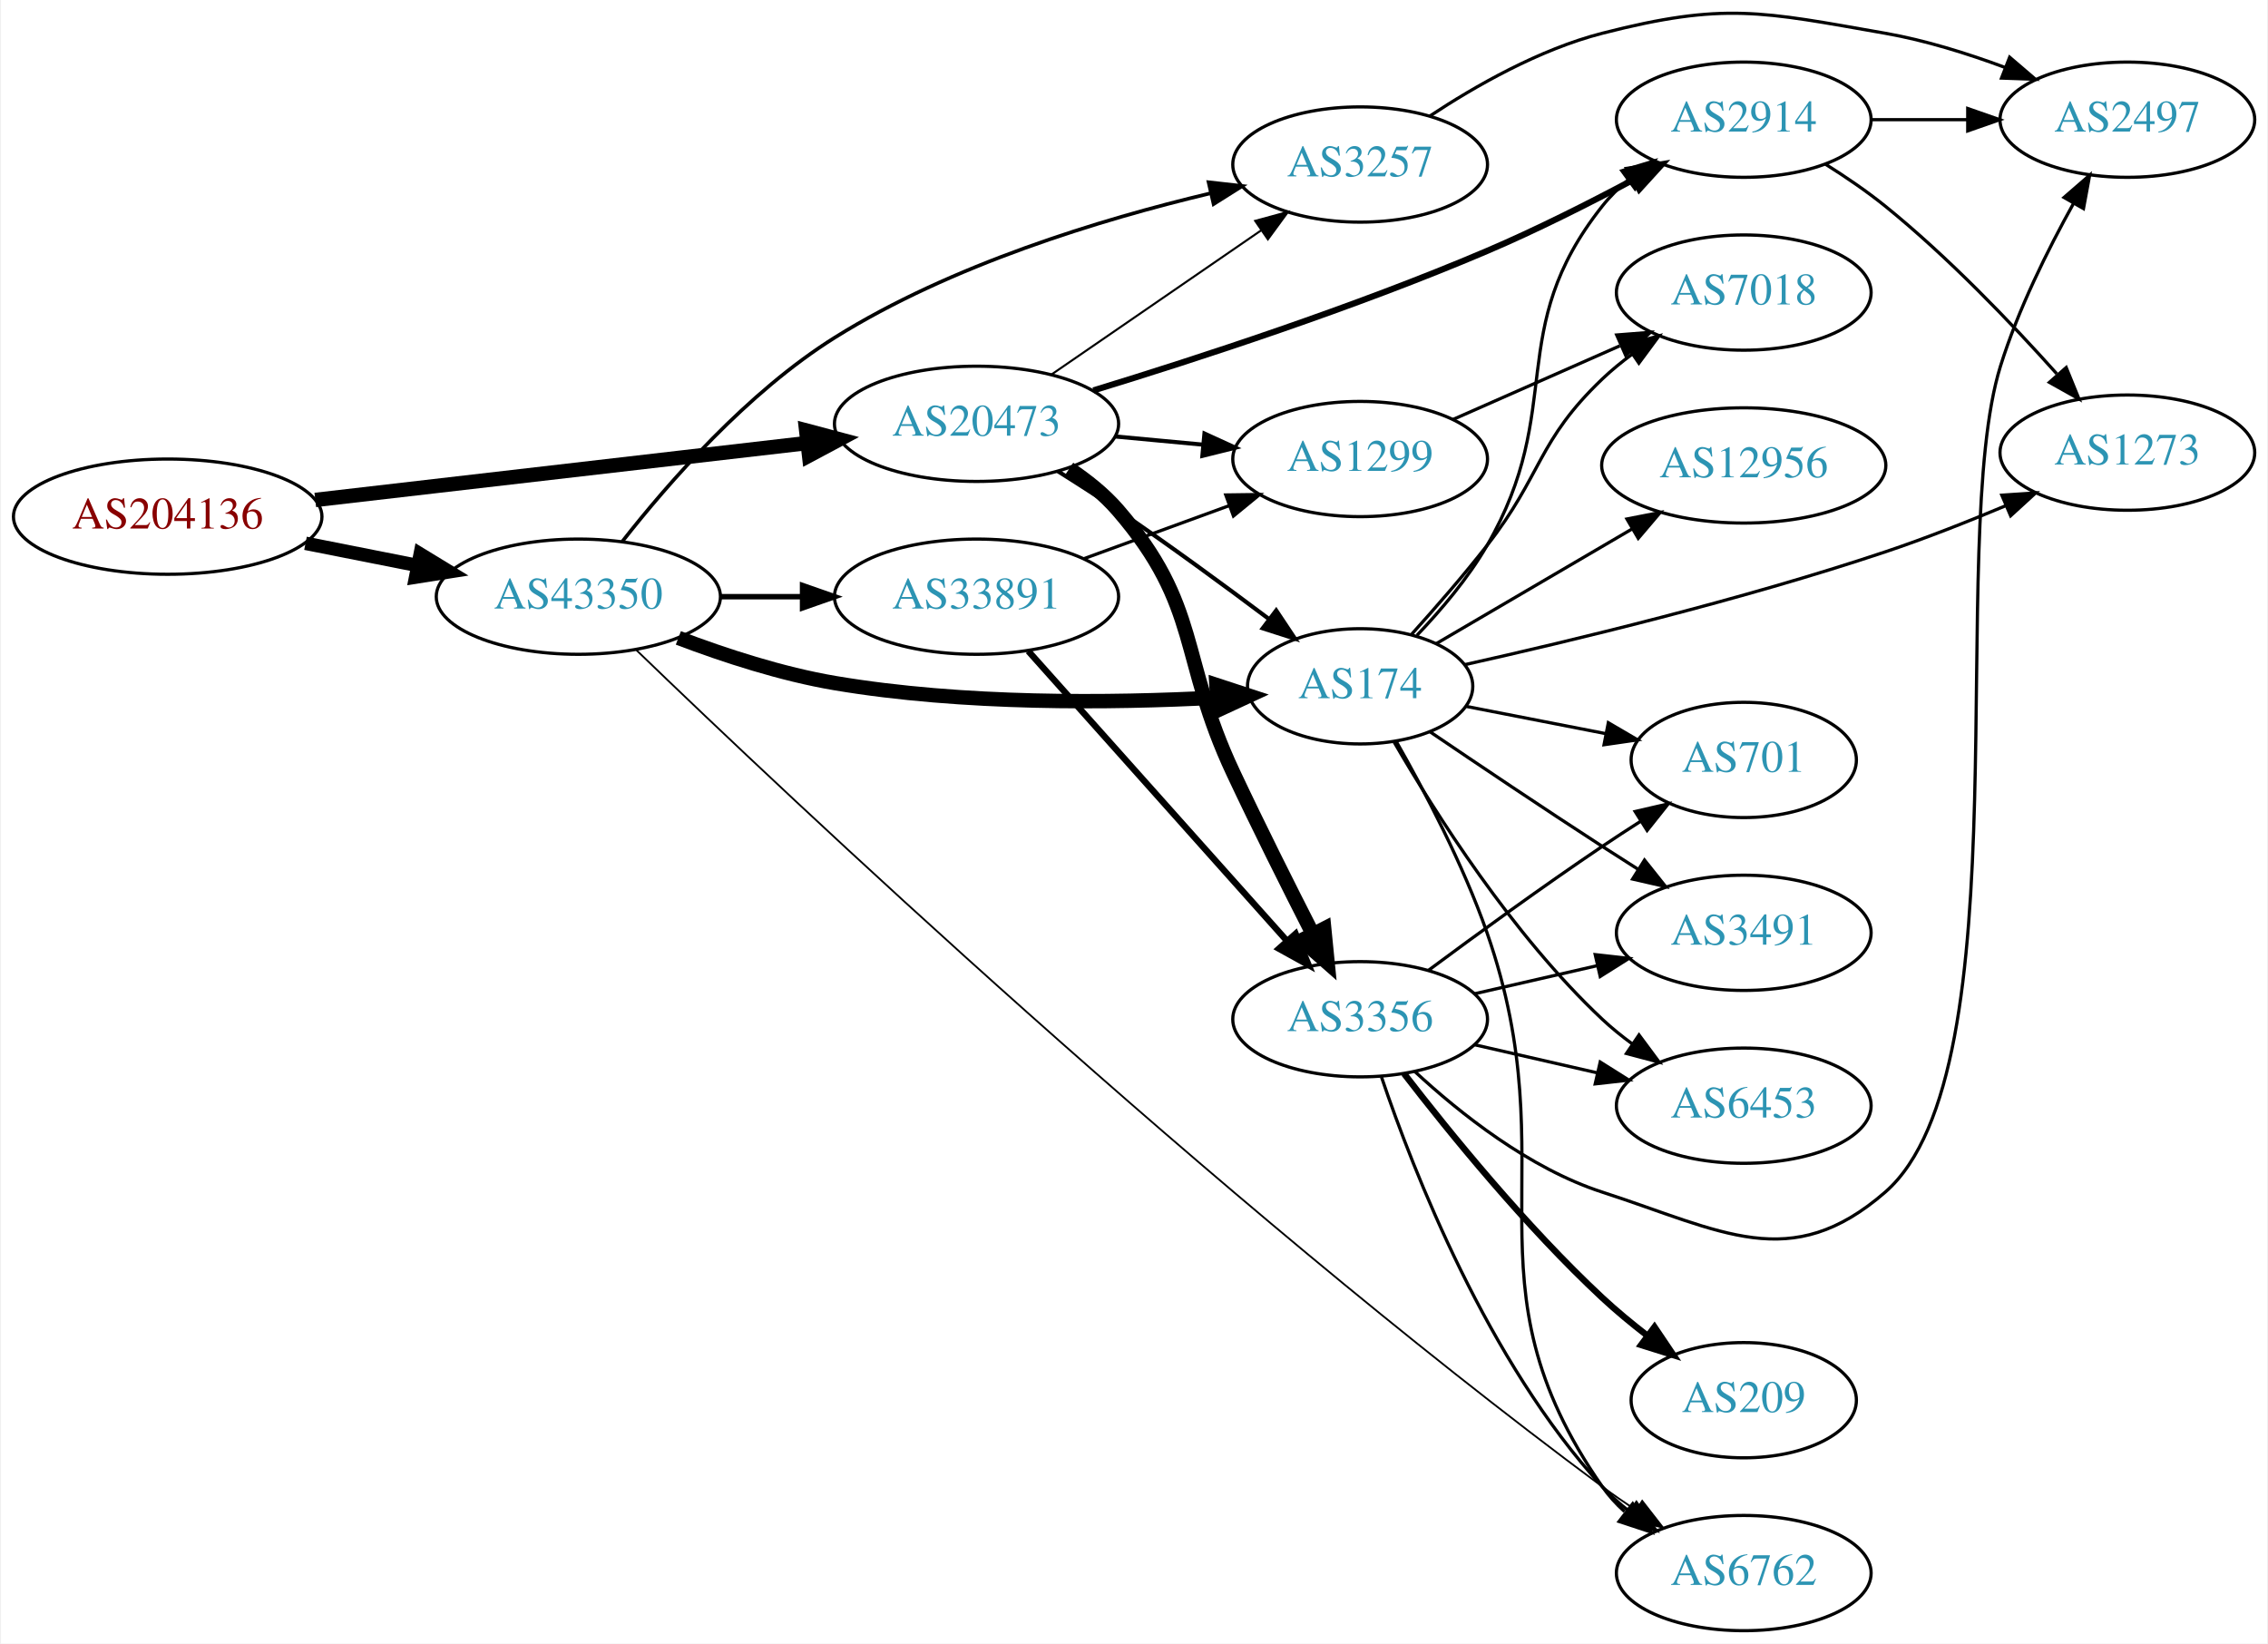
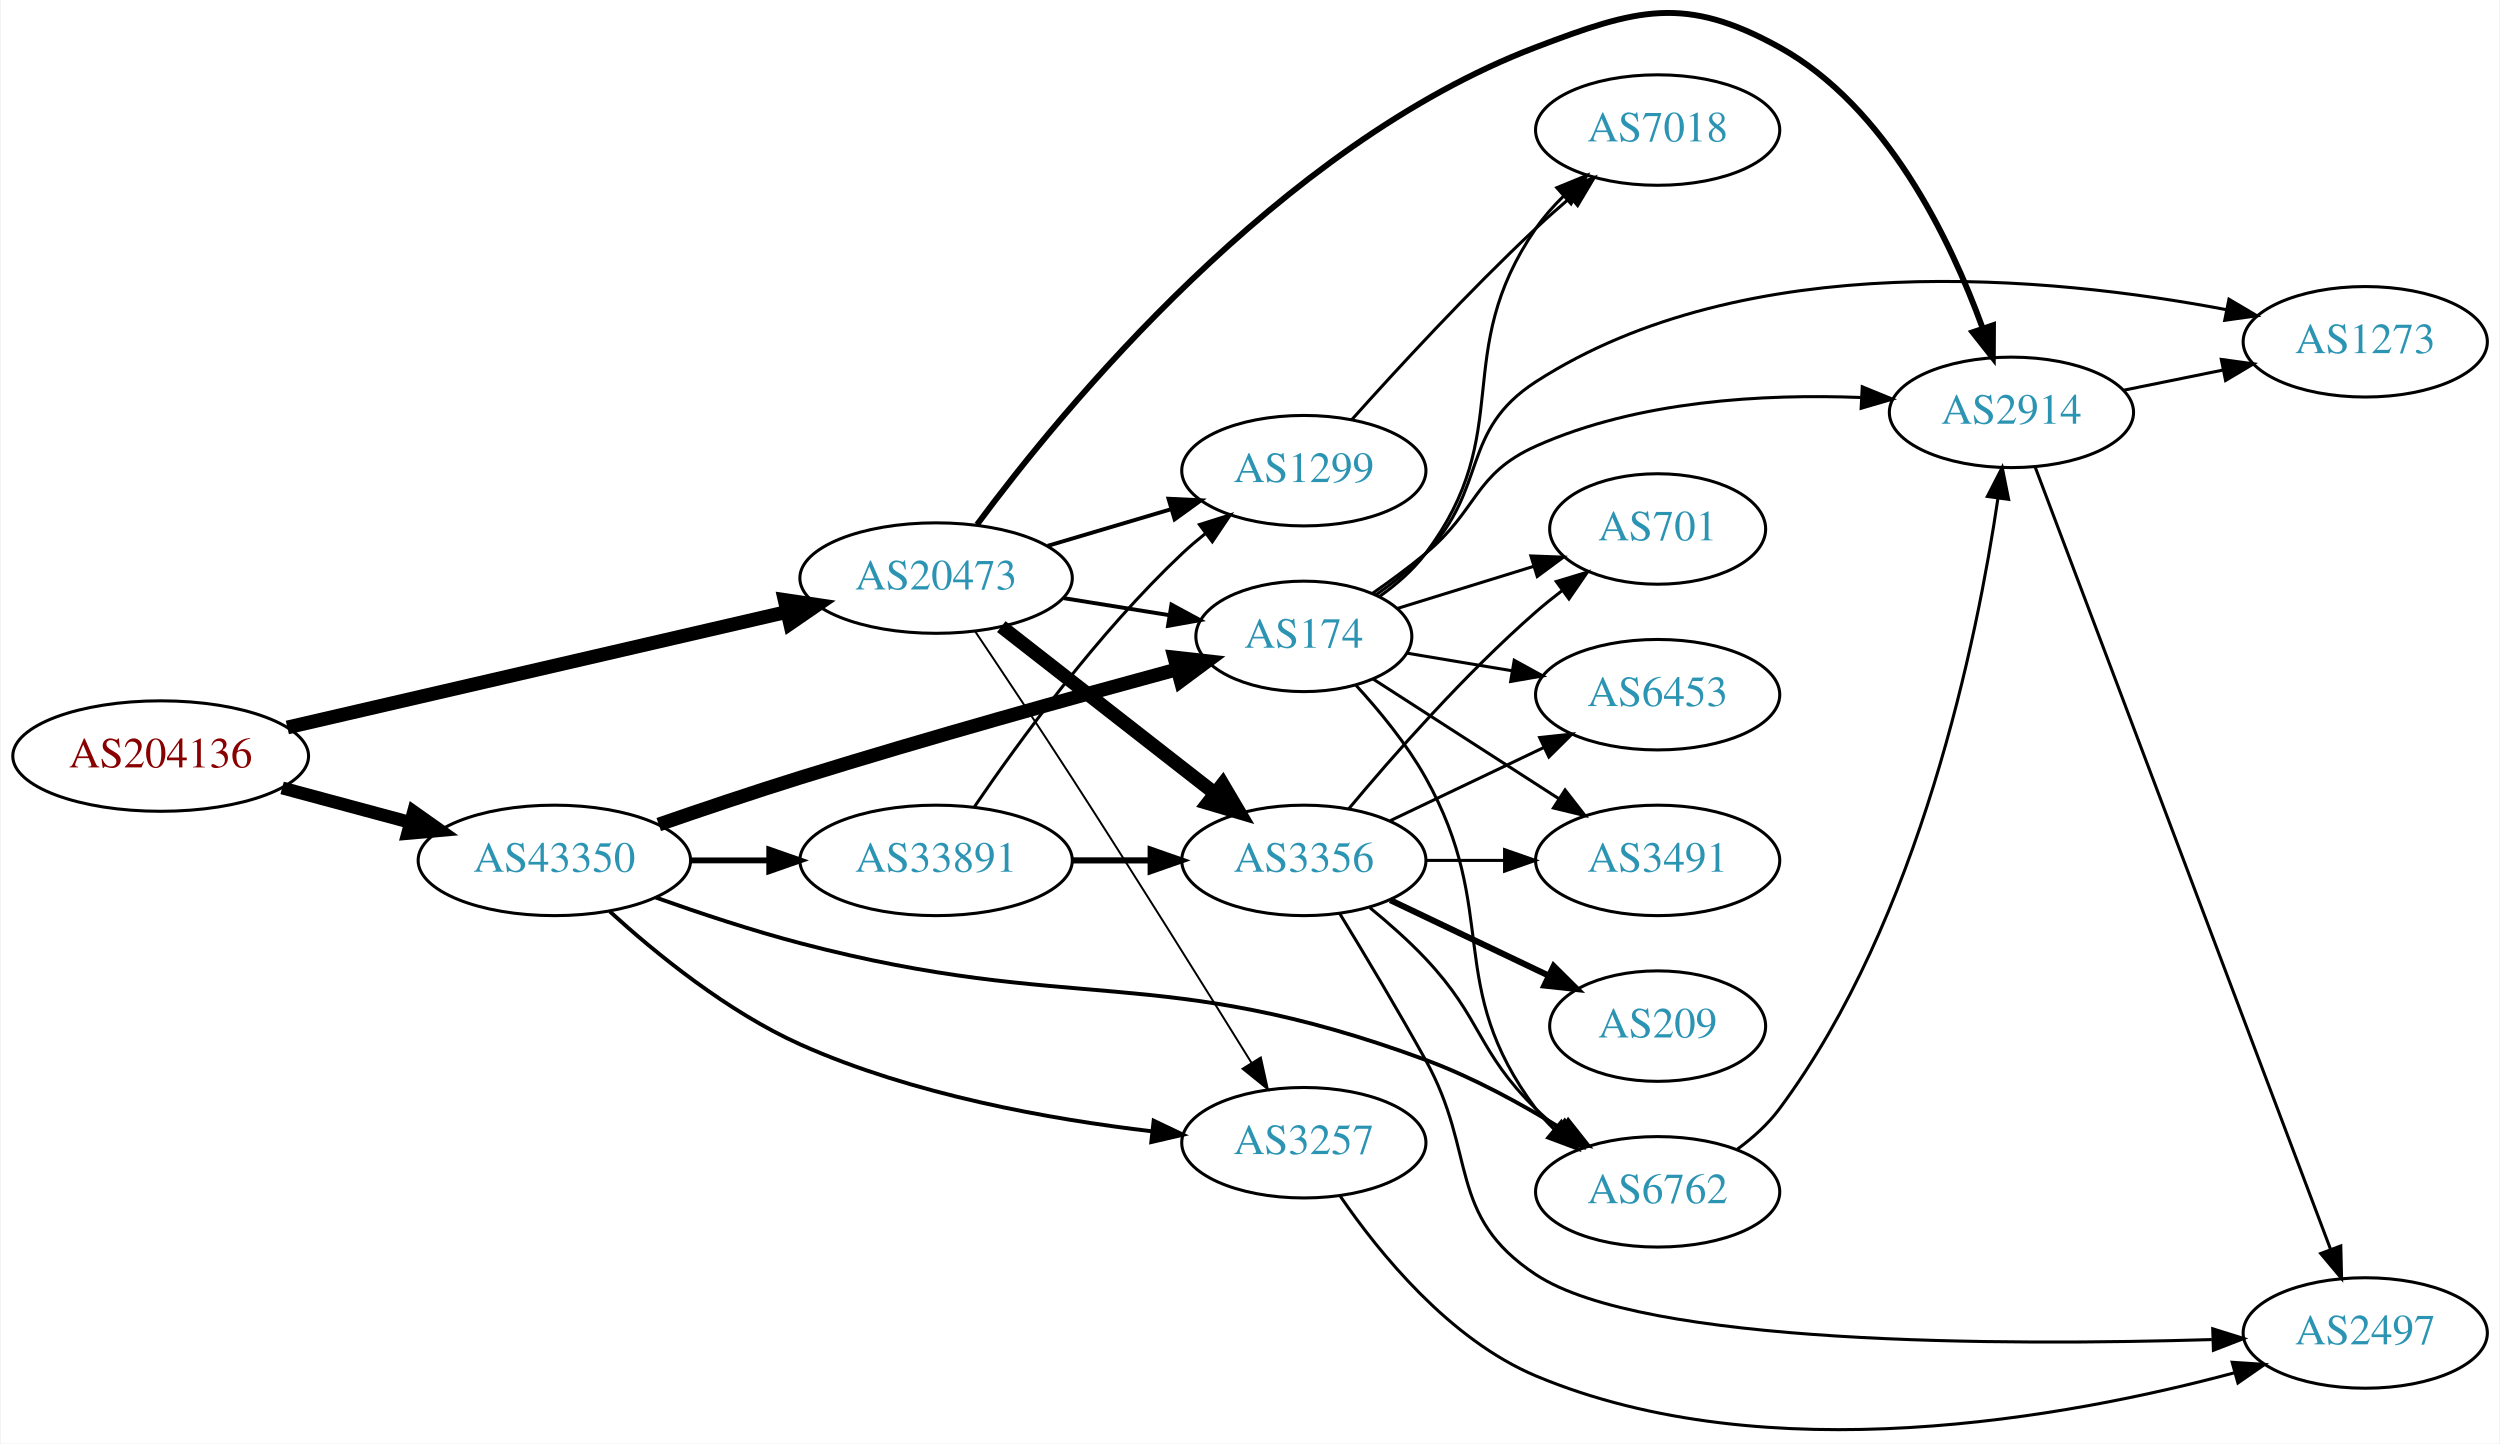
- <svg xmlns="http://www.w3.org/2000/svg" xmlns:xlink="http://www.w3.org/1999/xlink" width="708pt" height="513pt" viewBox="0.00 0.00 707.95 513.39">
-   <g id="graph0" class="graph" transform="scale(1 1) rotate(0) translate(4 509.391)">
-     <polygon fill="white" stroke="none" points="-4,4 -4,-509.391 703.954,-509.391 703.954,4 -4,4" />
+ <svg xmlns="http://www.w3.org/2000/svg" xmlns:xlink="http://www.w3.org/1999/xlink" width="814pt" height="470pt" viewBox="0.00 0.00 814.15 470.39">
+   <g id="graph0" class="graph" transform="scale(1 1) rotate(0) translate(4 466.39)">
+     <polygon fill="white" stroke="none" points="-4,4 -4,-466.39 810.148,-466.39 810.148,4 -4,4" />
    <g id="node1" class="node">
      <g id="a_node1">
        <a xlink:href="/asn/204136" xlink:title="AS204136 ~ SILENT-GHOST-AS [AT]">
-           <ellipse fill="#ffffff" stroke="black" cx="48.096" cy="-348" rx="48.192" ry="18" />
-           <text text-anchor="middle" x="48.096" y="-344.3" font-family="Times,serif" font-size="14.00" fill="#880000">AS204136</text>
+           <ellipse fill="#ffffff" stroke="black" cx="48.096" cy="-220.011" rx="48.192" ry="18" />
+           <text text-anchor="middle" x="48.096" y="-216.311" font-family="Times,serif" font-size="14.00" fill="#880000">AS204136</text>
        </a>
      </g>
    </g>
    <g id="node2" class="node">
      <g id="a_node2">
        <a xlink:href="/asn/20473" xlink:title="AS20473 ~ Choopa, LLC [US]">
-           <ellipse fill="#ffffff" stroke="black" cx="300.78" cy="-377" rx="44.393" ry="18" />
-           <text text-anchor="middle" x="300.78" y="-373.3" font-family="Times,serif" font-size="14.00" fill="#2c94b3">AS20473</text>
+           <ellipse fill="#ffffff" stroke="black" cx="300.78" cy="-278.011" rx="44.393" ry="18" />
+           <text text-anchor="middle" x="300.78" y="-274.311" font-family="Times,serif" font-size="14.00" fill="#2c94b3">AS20473</text>
        </a>
      </g>
    </g>
    <g id="edge1" class="edge">
-       <path fill="none" stroke="black" stroke-width="4.5" d="M94.203,-353.218C137.359,-358.211 202.408,-365.736 247.738,-370.98" />
-       <polygon fill="black" stroke="black" stroke-width="4.5" points="247.566,-374.923 257.952,-372.161 248.471,-367.101 247.566,-374.923" />
+       <path fill="none" stroke="black" stroke-width="4.5" d="M89.372,-229.33C133.729,-239.592 204.995,-256.081 252.104,-266.98" />
+       <polygon fill="black" stroke="black" stroke-width="4.5" points="251.433,-270.867 262.063,-269.285 253.208,-263.194 251.433,-270.867" />
    </g>
    <g id="node3" class="node">
      <g id="a_node3">
        <a xlink:href="/asn/43350" xlink:title="AS43350 ~ NForce Entertainment B.V. [NL]">
-           <ellipse fill="#ffffff" stroke="black" cx="176.388" cy="-323" rx="44.393" ry="18" />
-           <text text-anchor="middle" x="176.388" y="-319.3" font-family="Times,serif" font-size="14.00" fill="#2c94b3">AS43350</text>
+           <ellipse fill="#ffffff" stroke="black" cx="176.388" cy="-186.011" rx="44.393" ry="18" />
+           <text text-anchor="middle" x="176.388" y="-182.311" font-family="Times,serif" font-size="14.00" fill="#2c94b3">AS43350</text>
        </a>
      </g>
    </g>
    <g id="edge2" class="edge">
-       <path fill="none" stroke="black" stroke-width="4.2" d="M91.149,-339.675C102.36,-337.456 114.572,-335.039 126.131,-332.75" />
-       <polygon fill="black" stroke="black" stroke-width="4.2" points="126.984,-336.328 136.08,-330.781 125.557,-329.118 126.984,-336.328" />
+       <path fill="none" stroke="black" stroke-width="4.2" d="M87.674,-209.625C100.866,-206.074 115.752,-202.066 129.466,-198.374" />
+       <polygon fill="black" stroke="black" stroke-width="4.2" points="130.502,-201.901 139.203,-195.753 128.591,-194.804 130.502,-201.901" />
    </g>
    <g id="node4" class="node">
      <g id="a_node4">
-         <a xlink:href="/asn/3356" xlink:title="AS3356 ~ Level 3 Parent, LLC [US]">
-           <ellipse fill="#ffffff" stroke="black" cx="420.622" cy="-191" rx="39.794" ry="18" />
-           <text text-anchor="middle" x="420.622" y="-187.3" font-family="Times,serif" font-size="14.00" fill="#2c94b3">AS3356</text>
+         <a xlink:href="/asn/2914" xlink:title="AS2914 ~ NTT America, Inc. [US]">
+           <ellipse fill="#ffffff" stroke="black" cx="651.208" cy="-332.011" rx="39.794" ry="18" />
+           <text text-anchor="middle" x="651.208" y="-328.311" font-family="Times,serif" font-size="14.00" fill="#2c94b3">AS2914</text>
        </a>
      </g>
    </g>
    <g id="edge3" class="edge">
-       <path fill="none" stroke="black" stroke-width="4.5" d="M329.744,-362.97C335.28,-359.295 340.695,-354.951 344.976,-350 371.008,-319.892 364.043,-304.021 380.976,-268 388.91,-251.122 398.283,-232.419 405.812,-217.672" />
-       <polygon fill="black" stroke="black" stroke-width="4.5" points="409.398,-219.307 410.459,-208.612 402.391,-215.712 409.398,-219.307" />
+       <path fill="none" stroke="black" stroke-width="1.929" d="M314.118,-295.447C341.673,-332.671 412.427,-419.118 496.269,-451.011 529.207,-463.541 544.724,-468.07 575.562,-451.011 610.533,-431.665 631.32,-388.324 641.752,-359.636" />
+       <polygon fill="black" stroke="black" stroke-width="1.929" points="645.192,-360.395 645.134,-349.801 638.572,-358.119 645.192,-360.395" />
    </g>
    <g id="node5" class="node">
      <g id="a_node5">
        <a xlink:href="/asn/3257" xlink:title="AS3257 ~ GTT [DE]">
-           <ellipse fill="#ffffff" stroke="black" cx="420.622" cy="-458" rx="39.794" ry="18" />
-           <text text-anchor="middle" x="420.622" y="-454.3" font-family="Times,serif" font-size="14.00" fill="#2c94b3">AS3257</text>
+           <ellipse fill="#ffffff" stroke="black" cx="420.622" cy="-94.011" rx="39.794" ry="18" />
+           <text text-anchor="middle" x="420.622" y="-90.311" font-family="Times,serif" font-size="14.00" fill="#2c94b3">AS3257</text>
        </a>
      </g>
    </g>
    <g id="edge4" class="edge">
-       <path fill="none" stroke="black" stroke-width="0.643" d="M324.222,-392.426C342.804,-405.198 369.365,-423.455 389.744,-437.463" />
-       <polygon fill="black" stroke="black" stroke-width="0.643" points="387.835,-440.398 398.058,-443.178 391.8,-434.629 387.835,-440.398" />
+       <path fill="none" stroke="black" stroke-width="0.643" d="M313.455,-260.712C322.218,-247.662 334.465,-229.288 344.976,-213.011 365.506,-181.219 388.574,-144.246 403.56,-120.053" />
+       <polygon fill="black" stroke="black" stroke-width="0.643" points="406.601,-121.79 408.886,-111.444 400.648,-118.107 406.601,-121.79" />
    </g>
    <g id="node6" class="node">
      <g id="a_node6">
-         <a xlink:href="/asn/2914" xlink:title="AS2914 ~ NTT America, Inc. [US]">
-           <ellipse fill="#ffffff" stroke="black" cx="540.465" cy="-472" rx="39.794" ry="18" />
-           <text text-anchor="middle" x="540.465" y="-468.3" font-family="Times,serif" font-size="14.00" fill="#2c94b3">AS2914</text>
+         <a xlink:href="/asn/3356" xlink:title="AS3356 ~ Level 3 Parent, LLC [US]">
+           <ellipse fill="#ffffff" stroke="black" cx="420.622" cy="-186.011" rx="39.794" ry="18" />
+           <text text-anchor="middle" x="420.622" y="-182.311" font-family="Times,serif" font-size="14.00" fill="#2c94b3">AS3356</text>
        </a>
      </g>
    </g>
    <g id="edge5" class="edge">
-       <path fill="none" stroke="black" stroke-width="1.929" d="M337.284,-387.428C369.783,-397.363 418.956,-413.385 460.269,-431 475.543,-437.513 491.92,-445.765 505.793,-453.156" />
-       <polygon fill="black" stroke="black" stroke-width="1.929" points="504.492,-456.431 514.954,-458.103 507.819,-450.271 504.492,-456.431" />
+       <path fill="none" stroke="black" stroke-width="4.5" d="M322.038,-262.196C341.209,-247.229 370.157,-224.628 391.55,-207.927" />
+       <polygon fill="black" stroke="black" stroke-width="4.5" points="394.169,-210.877 399.629,-201.62 389.323,-204.67 394.169,-210.877" />
    </g>
    <g id="node7" class="node">
      <g id="a_node7">
        <a xlink:href="/asn/174" xlink:title="AS174 ~ Cogent Communications [US]">
-           <ellipse fill="#ffffff" stroke="black" cx="420.622" cy="-295" rx="35.194" ry="18" />
-           <text text-anchor="middle" x="420.622" y="-291.3" font-family="Times,serif" font-size="14.00" fill="#2c94b3">AS174</text>
+           <ellipse fill="#ffffff" stroke="black" cx="420.622" cy="-259.011" rx="35.194" ry="18" />
+           <text text-anchor="middle" x="420.622" y="-255.311" font-family="Times,serif" font-size="14.00" fill="#2c94b3">AS174</text>
        </a>
      </g>
    </g>
    <g id="edge6" class="edge">
-       <path fill="none" stroke="black" stroke-width="1.286" d="M326.206,-362.185C332.39,-358.311 338.978,-354.076 344.976,-350 360.853,-339.212 378.136,-326.54 392.07,-316.08" />
-       <polygon fill="black" stroke="black" stroke-width="1.286" points="394.397,-318.708 400.27,-309.89 390.18,-313.121 394.397,-318.708" />
+       <path fill="none" stroke="black" stroke-width="1.286" d="M342.334,-271.472C353.447,-269.681 365.527,-267.733 376.764,-265.921" />
+       <polygon fill="black" stroke="black" stroke-width="1.286" points="377.479,-269.351 386.794,-264.304 376.364,-262.44 377.479,-269.351" />
    </g>
    <g id="node8" class="node">
      <g id="a_node8">
        <a xlink:href="/asn/1299" xlink:title="AS1299 ~ Telia Carrier [EU]">
-           <ellipse fill="#ffffff" stroke="black" cx="420.622" cy="-366" rx="39.794" ry="18" />
-           <text text-anchor="middle" x="420.622" y="-362.3" font-family="Times,serif" font-size="14.00" fill="#2c94b3">AS1299</text>
+           <ellipse fill="#ffffff" stroke="black" cx="420.622" cy="-313.011" rx="39.794" ry="18" />
+           <text text-anchor="middle" x="420.622" y="-309.311" font-family="Times,serif" font-size="14.00" fill="#2c94b3">AS1299</text>
        </a>
      </g>
    </g>
    <g id="edge7" class="edge">
-       <path fill="none" stroke="black" stroke-width="1.286" d="M343.991,-373.06C352.916,-372.227 362.398,-371.342 371.522,-370.49" />
-       <polygon fill="black" stroke="black" stroke-width="1.286" points="371.991,-373.961 381.623,-369.547 371.341,-366.992 371.991,-373.961" />
-     </g>
-     <g id="edge28" class="edge">
-       <path fill="none" stroke="black" stroke-width="1.125" d="M190.121,-340.245C204.418,-358.478 229.226,-386.915 256.584,-404 292.797,-426.616 339.506,-440.826 373.641,-448.958" />
-       <polygon fill="black" stroke="black" stroke-width="1.125" points="373.275,-452.465 383.805,-451.29 374.84,-445.642 373.275,-452.465" />
+       <path fill="none" stroke="black" stroke-width="1.286" d="M337.136,-288.512C349.778,-292.267 364.153,-296.536 377.321,-300.447" />
+       <polygon fill="black" stroke="black" stroke-width="1.286" points="376.524,-303.862 387.107,-303.354 378.517,-297.151 376.524,-303.862" />
+     </g>
+     <g id="edge24" class="edge">
+       <path fill="none" stroke="black" stroke-width="1.286" d="M194.43,-169.383C209.53,-155.619 232.812,-136.658 256.584,-126.011 293.086,-109.663 337.876,-101.636 371.267,-97.713" />
+       <polygon fill="black" stroke="black" stroke-width="1.286" points="371.682,-101.188 381.243,-96.622 370.921,-94.23 371.682,-101.188" />
+     </g>
+     <g id="edge26" class="edge">
+       <path fill="none" stroke="black" stroke-width="4.5" d="M210.396,-197.706C224.559,-202.609 241.327,-208.262 256.584,-213.011 298.192,-225.963 346.254,-239.332 379.359,-248.297" />
+       <polygon fill="black" stroke="black" stroke-width="4.5" points="378.449,-252.129 389.13,-250.932 380.5,-244.526 378.449,-252.129" />
+     </g>
+     <g id="node14" class="node">
+       <g id="a_node14">
+         <a xlink:href="/asn/6762" xlink:title="AS6762 ~ TELECOM ITALIA SPARKLE S.p.A. [IT]">
+           <ellipse fill="#ffffff" stroke="black" cx="535.915" cy="-78.011" rx="39.794" ry="18" />
+           <text text-anchor="middle" x="535.915" y="-74.311" font-family="Times,serif" font-size="14.00" fill="#2c94b3">AS6762</text>
+         </a>
+       </g>
    </g>
    <g id="edge27" class="edge">
-       <path fill="none" stroke="black" stroke-width="4.5" d="M207.63,-310.125C222.15,-304.614 239.968,-298.807 256.584,-296 296.501,-289.257 342.705,-289.736 375.711,-291.472" />
-       <polygon fill="black" stroke="black" stroke-width="4.5" points="375.725,-295.417 385.939,-292.073 376.187,-287.556 375.725,-295.417" />
-     </g>
-     <g id="node10" class="node">
-       <g id="a_node10">
-         <a xlink:href="/asn/6762" xlink:title="AS6762 ~ TELECOM ITALIA SPARKLE S.p.A. [IT]">
-           <ellipse fill="#ffffff" stroke="black" cx="540.465" cy="-18" rx="39.794" ry="18" />
-           <text text-anchor="middle" x="540.465" y="-14.3" font-family="Times,serif" font-size="14.00" fill="#2c94b3">AS6762</text>
-         </a>
-       </g>
-     </g>
-     <g id="edge26" class="edge">
-       <path fill="none" stroke="black" stroke-width="0.562" d="M194.539,-306.294C241.019,-261.418 374.127,-135.528 496.269,-45 499.626,-42.512 503.215,-40.022 506.837,-37.617" />
-       <polygon fill="black" stroke="black" stroke-width="0.562" points="508.74,-40.554 515.251,-32.196 504.949,-34.669 508.74,-40.554" />
-     </g>
-     <g id="node18" class="node">
-       <g id="a_node18">
+       <path fill="none" stroke="black" stroke-width="1.286" d="M209.433,-173.911C223.721,-168.822 240.846,-163.139 256.584,-159.011 345.659,-135.648 373.875,-152.893 460.269,-121.011 475.659,-115.331 491.565,-106.625 504.719,-98.528" />
+       <polygon fill="black" stroke="black" stroke-width="1.286" points="506.77,-101.371 513.346,-93.064 503.025,-95.458 506.77,-101.371" />
+     </g>
+     <g id="node17" class="node">
+       <g id="a_node17">
        <a xlink:href="/asn/33891" xlink:title="AS33891 ~ CORE-BACKBONE GMBH GLOBAL NETWORK [DE]">
-           <ellipse fill="#ffffff" stroke="black" cx="300.78" cy="-323" rx="44.393" ry="18" />
-           <text text-anchor="middle" x="300.78" y="-319.3" font-family="Times,serif" font-size="14.00" fill="#2c94b3">AS33891</text>
+           <ellipse fill="#ffffff" stroke="black" cx="300.78" cy="-186.011" rx="44.393" ry="18" />
+           <text text-anchor="middle" x="300.78" y="-182.311" font-family="Times,serif" font-size="14.00" fill="#2c94b3">AS33891</text>
        </a>
      </g>
    </g>
    <g id="edge25" class="edge">
-       <path fill="none" stroke="black" stroke-width="1.688" d="M220.883,-323C229.089,-323 237.761,-323 246.233,-323" />
-       <polygon fill="black" stroke="black" stroke-width="1.688" points="246.424,-326.5 256.424,-323 246.424,-319.5 246.424,-326.5" />
+       <path fill="none" stroke="black" stroke-width="1.929" d="M220.883,-186.011C229.089,-186.011 237.761,-186.011 246.233,-186.011" />
+       <polygon fill="black" stroke="black" stroke-width="1.929" points="246.424,-189.511 256.424,-186.011 246.424,-182.511 246.424,-189.511" />
    </g>
    <g id="node9" class="node">
      <g id="a_node9">
        <a xlink:href="/asn/2497" xlink:title="AS2497 ~ Internet Initiative Japan Inc. [JP]">
-           <ellipse fill="#ffffff" stroke="black" cx="660.307" cy="-472" rx="39.794" ry="18" />
-           <text text-anchor="middle" x="660.307" y="-468.3" font-family="Times,serif" font-size="14.00" fill="#2c94b3">AS2497</text>
+           <ellipse fill="#ffffff" stroke="black" cx="766.501" cy="-32.011" rx="39.794" ry="18" />
+           <text text-anchor="middle" x="766.501" y="-28.311" font-family="Times,serif" font-size="14.00" fill="#2c94b3">AS2497</text>
        </a>
      </g>
    </g>
    <g id="edge8" class="edge">
-       <path fill="none" stroke="black" d="M437.678,-174.694C451.738,-161.66 473.443,-144.391 496.269,-137 533.644,-124.899 555.025,-111.212 584.661,-137 628.331,-175 603.448,-339.729 620.661,-395 626.17,-412.689 635.395,-431.287 643.451,-445.774" />
-       <polygon fill="black" stroke="black" points="640.524,-447.704 648.526,-454.648 646.6,-444.23 640.524,-447.704" />
+       <path fill="none" stroke="black" d="M658.956,-314.143C678.004,-263.703 732.286,-119.964 755.149,-59.423" />
+       <polygon fill="black" stroke="black" points="758.53,-60.377 758.789,-49.785 751.982,-57.904 758.53,-60.377" />
+     </g>
+     <g id="node10" class="node">
+       <g id="a_node10">
+         <a xlink:href="/asn/1273" xlink:title="AS1273 ~ Vodafone Group PLC [EU]">
+           <ellipse fill="#ffffff" stroke="black" cx="766.501" cy="-355.011" rx="39.794" ry="18" />
+           <text text-anchor="middle" x="766.501" y="-351.311" font-family="Times,serif" font-size="14.00" fill="#2c94b3">AS1273</text>
+         </a>
+       </g>
    </g>
    <g id="edge9" class="edge">
-       <path fill="none" stroke="black" d="M427.284,-172.973C437.287,-143.41 460.471,-84.017 496.269,-45 498.81,-42.23 501.698,-39.636 504.747,-37.236" />
-       <polygon fill="black" stroke="black" points="506.929,-39.979 513.07,-31.346 502.885,-34.266 506.929,-39.979" />
+       <path fill="none" stroke="black" d="M687.744,-339.225C697.973,-341.302 709.273,-343.596 720.016,-345.777" />
+       <polygon fill="black" stroke="black" points="719.595,-349.263 730.091,-347.822 720.988,-342.403 719.595,-349.263" />
+     </g>
+     <g id="edge28" class="edge">
+       <path fill="none" stroke="black" d="M432.546,-76.503C445.253,-57.975 468.129,-29.815 496.269,-18.011 571.641,13.607 669.465,-4.426 724.037,-19.084" />
+       <polygon fill="black" stroke="black" points="723.136,-22.466 733.708,-21.769 725.008,-15.722 723.136,-22.466" />
+     </g>
+     <g id="edge10" class="edge">
+       <path fill="none" stroke="black" d="M432.248,-168.798C440.181,-155.792 451.174,-137.435 460.269,-121.011 477.216,-90.406 467.066,-70.274 496.269,-51.011 531.262,-27.928 648.863,-27.83 716.501,-29.864" />
+       <polygon fill="black" stroke="black" points="716.798,-33.375 726.907,-30.205 717.028,-26.379 716.798,-33.375" />
    </g>
    <g id="node11" class="node">
      <g id="a_node11">
-         <a xlink:href="/asn/6453" xlink:title="AS6453 ~ TATA COMMUNICATIONS (AMERICA) INC [US]">
-           <ellipse fill="#ffffff" stroke="black" cx="540.465" cy="-164" rx="39.794" ry="18" />
-           <text text-anchor="middle" x="540.465" y="-160.3" font-family="Times,serif" font-size="14.00" fill="#2c94b3">AS6453</text>
-         </a>
-       </g>
-     </g>
-     <g id="edge10" class="edge">
-       <path fill="none" stroke="black" d="M456.342,-183.045C468.341,-180.296 481.962,-177.175 494.655,-174.267" />
-       <polygon fill="black" stroke="black" points="495.621,-177.636 504.586,-171.991 494.057,-170.813 495.621,-177.636" />
+         <a xlink:href="/asn/701" xlink:title="AS701 ~ UUNET [US]">
+           <ellipse fill="#ffffff" stroke="black" cx="535.915" cy="-294.011" rx="35.194" ry="18" />
+           <text text-anchor="middle" x="535.915" y="-290.311" font-family="Times,serif" font-size="14.00" fill="#2c94b3">AS701</text>
+         </a>
+       </g>
+     </g>
+     <g id="edge11" class="edge">
+       <path fill="none" stroke="black" d="M435.252,-202.828C449.535,-219.94 473.081,-246.756 496.269,-267.011 498.939,-269.343 501.811,-271.659 504.742,-273.897" />
+       <polygon fill="black" stroke="black" points="502.892,-276.881 513.033,-279.95 507.019,-271.227 502.892,-276.881" />
    </g>
    <g id="node12" class="node">
      <g id="a_node12">
-         <a xlink:href="/asn/701" xlink:title="AS701 ~ UUNET [US]">
-           <ellipse fill="#ffffff" stroke="black" cx="540.465" cy="-272" rx="35.194" ry="18" />
-           <text text-anchor="middle" x="540.465" y="-268.3" font-family="Times,serif" font-size="14.00" fill="#2c94b3">AS701</text>
-         </a>
-       </g>
-     </g>
-     <g id="edge11" class="edge">
-       <path fill="none" stroke="black" d="M441.953,-206.277C456.815,-217.304 477.559,-232.407 496.269,-245 500.086,-247.569 504.136,-250.21 508.166,-252.786" />
-       <polygon fill="black" stroke="black" points="506.535,-255.895 516.86,-258.271 510.271,-249.975 506.535,-255.895" />
+         <a xlink:href="/asn/6453" xlink:title="AS6453 ~ TATA COMMUNICATIONS (AMERICA) INC [US]">
+           <ellipse fill="#ffffff" stroke="black" cx="535.915" cy="-240.011" rx="39.794" ry="18" />
+           <text text-anchor="middle" x="535.915" y="-236.311" font-family="Times,serif" font-size="14.00" fill="#2c94b3">AS6453</text>
+         </a>
+       </g>
+     </g>
+     <g id="edge12" class="edge">
+       <path fill="none" stroke="black" d="M448.759,-198.945C463.753,-206.092 482.574,-215.063 498.797,-222.796" />
+       <polygon fill="black" stroke="black" points="497.467,-226.039 508,-227.182 500.479,-219.72 497.467,-226.039" />
    </g>
    <g id="node13" class="node">
      <g id="a_node13">
-         <a xlink:href="/asn/3491" xlink:title="AS3491 ~ PCCW Global, Inc. [US]">
-           <ellipse fill="#ffffff" stroke="black" cx="540.465" cy="-218" rx="39.794" ry="18" />
-           <text text-anchor="middle" x="540.465" y="-214.3" font-family="Times,serif" font-size="14.00" fill="#2c94b3">AS3491</text>
-         </a>
-       </g>
-     </g>
-     <g id="edge12" class="edge">
-       <path fill="none" stroke="black" d="M456.342,-198.955C468.341,-201.704 481.962,-204.825 494.655,-207.733" />
-       <polygon fill="black" stroke="black" points="494.057,-211.187 504.586,-210.009 495.621,-204.364 494.057,-211.187" />
-     </g>
-     <g id="node14" class="node">
-       <g id="a_node14">
        <a xlink:href="/asn/209" xlink:title="AS209 ~ CenturyLink Communications, LLC [US]">
-           <ellipse fill="#ffffff" stroke="black" cx="540.465" cy="-72" rx="35.194" ry="18" />
-           <text text-anchor="middle" x="540.465" y="-68.3" font-family="Times,serif" font-size="14.00" fill="#2c94b3">AS209</text>
+           <ellipse fill="#ffffff" stroke="black" cx="535.915" cy="-132.011" rx="35.194" ry="18" />
+           <text text-anchor="middle" x="535.915" y="-128.311" font-family="Times,serif" font-size="14.00" fill="#2c94b3">AS209</text>
        </a>
      </g>
    </g>
    <g id="edge13" class="edge">
-       <path fill="none" stroke="black" stroke-width="2" d="M434.359,-173.984C448.463,-155.689 472.379,-126.239 496.269,-104 500.645,-99.926 505.536,-95.887 510.41,-92.121" />
-       <polygon fill="black" stroke="black" stroke-width="2" points="512.582,-94.868 518.503,-86.082 508.395,-89.257 512.582,-94.868" />
-     </g>
-     <g id="edge31" class="edge">
-       <path fill="none" stroke="black" d="M442.297,-473.078C456.649,-482.578 476.648,-493.966 496.269,-499 534.322,-508.763 545.966,-505.783 584.661,-499 597.175,-496.806 610.356,-492.691 622.101,-488.323" />
-       <polygon fill="black" stroke="black" points="623.534,-491.521 631.583,-484.631 620.994,-484.998 623.534,-491.521" />
-     </g>
-     <g id="edge15" class="edge">
-       <path fill="none" stroke="black" d="M580.377,-472C589.931,-472 600.28,-472 610.243,-472" />
-       <polygon fill="black" stroke="black" points="610.436,-475.5 620.436,-472 610.436,-468.5 610.436,-475.5" />
+       <path fill="none" stroke="black" stroke-width="2" d="M448.759,-173.077C464.19,-165.721 483.676,-156.434 500.211,-148.552" />
+       <polygon fill="black" stroke="black" stroke-width="2" points="502.032,-151.562 509.553,-144.1 499.02,-145.243 502.032,-151.562" />
+     </g>
+     <g id="edge14" class="edge">
+       <path fill="none" stroke="black" d="M442.111,-170.615C448.23,-165.612 454.769,-159.84 460.269,-154.011 478.816,-134.357 476.934,-123.891 496.269,-105.011 498.41,-102.92 500.728,-100.876 503.128,-98.908" />
+       <polygon fill="black" stroke="black" points="505.638,-101.395 511.47,-92.55 501.395,-95.828 505.638,-101.395" />
    </g>
    <g id="node15" class="node">
      <g id="a_node15">
-         <a xlink:href="/asn/1273" xlink:title="AS1273 ~ Vodafone Group PLC [EU]">
-           <ellipse fill="#ffffff" stroke="black" cx="660.307" cy="-368" rx="39.794" ry="18" />
-           <text text-anchor="middle" x="660.307" y="-364.3" font-family="Times,serif" font-size="14.00" fill="#2c94b3">AS1273</text>
-         </a>
-       </g>
-     </g>
-     <g id="edge14" class="edge">
-       <path fill="none" stroke="black" d="M565.937,-458.137C572.247,-454.182 578.883,-449.67 584.661,-445 604.266,-429.153 624.015,-408.529 638.27,-392.615" />
-       <polygon fill="black" stroke="black" points="641.199,-394.585 645.194,-384.772 635.952,-389.952 641.199,-394.585" />
+         <a xlink:href="/asn/3491" xlink:title="AS3491 ~ PCCW Global, Inc. [US]">
+           <ellipse fill="#ffffff" stroke="black" cx="535.915" cy="-186.011" rx="39.794" ry="18" />
+           <text text-anchor="middle" x="535.915" y="-182.311" font-family="Times,serif" font-size="14.00" fill="#2c94b3">AS3491</text>
+         </a>
+       </g>
+     </g>
+     <g id="edge15" class="edge">
+       <path fill="none" stroke="black" d="M460.294,-186.011C468.497,-186.011 477.261,-186.011 485.794,-186.011" />
+       <polygon fill="black" stroke="black" points="486.033,-189.511 496.033,-186.011 486.033,-182.511 486.033,-189.511" />
+     </g>
+     <g id="edge20" class="edge">
+       <path fill="none" stroke="black" d="M442.936,-272.986C448.701,-277.009 454.843,-281.527 460.269,-286.011 477.471,-300.225 475.905,-311.885 496.269,-321.011 529.439,-335.877 570.685,-338.076 602.131,-336.859" />
+       <polygon fill="black" stroke="black" points="602.588,-340.34 612.394,-336.328 602.227,-333.349 602.588,-340.34" />
+     </g>
+     <g id="edge21" class="edge">
+       <path fill="none" stroke="black" d="M444.061,-272.489C449.702,-276.447 455.502,-281.057 460.269,-286.011 480.784,-307.332 471.405,-325.971 496.269,-342.011 564.57,-386.072 664.125,-376.329 721.083,-365.508" />
+       <polygon fill="black" stroke="black" points="722.084,-368.878 731.206,-363.488 720.714,-362.013 722.084,-368.878" />
+     </g>
+     <g id="edge19" class="edge">
+       <path fill="none" stroke="black" d="M451.093,-268.115C464.623,-272.295 480.865,-277.313 495.434,-281.814" />
+       <polygon fill="black" stroke="black" points="494.611,-285.223 505.199,-284.83 496.677,-278.535 494.611,-285.223" />
+     </g>
+     <g id="edge22" class="edge">
+       <path fill="none" stroke="black" d="M454.087,-253.566C464.809,-251.768 476.953,-249.732 488.509,-247.794" />
+       <polygon fill="black" stroke="black" points="489.179,-251.23 498.462,-246.124 488.021,-244.327 489.179,-251.23" />
+     </g>
+     <g id="edge16" class="edge">
+       <path fill="none" stroke="black" d="M437.579,-243.105C445.282,-234.723 454.156,-223.933 460.269,-213.011 484.98,-168.859 465.997,-145.553 496.269,-105.011 498.013,-102.675 500.021,-100.466 502.184,-98.394" />
+       <polygon fill="black" stroke="black" points="504.543,-100.984 509.984,-91.892 500.062,-95.606 504.543,-100.984" />
    </g>
    <g id="edge17" class="edge">
-       <path fill="none" stroke="black" d="M438.36,-310.923C445.879,-318.797 454.367,-328.789 460.269,-339 485.165,-382.077 465.381,-405.995 496.269,-445 498.602,-447.947 501.351,-450.659 504.314,-453.134" />
-       <polygon fill="black" stroke="black" points="502.376,-456.053 512.515,-459.127 506.506,-450.401 502.376,-456.053" />
-     </g>
-     <g id="edge16" class="edge">
-       <path fill="none" stroke="black" d="M431.872,-277.831C440.568,-262.59 452.791,-239.47 460.269,-218 486.101,-143.834 451.364,-109.432 496.269,-45 498.241,-42.17 500.615,-39.576 503.222,-37.212" />
-       <polygon fill="black" stroke="black" points="505.774,-39.665 511.576,-30.8 501.512,-34.112 505.774,-39.665" />
-     </g>
-     <g id="edge22" class="edge">
-       <path fill="none" stroke="black" d="M431.231,-277.588C443.995,-255.552 468.226,-217.305 496.269,-191 499.161,-188.287 502.366,-185.696 505.684,-183.267" />
-       <polygon fill="black" stroke="black" points="507.745,-186.098 514.056,-177.588 503.815,-180.306 507.745,-186.098" />
-     </g>
-     <g id="edge19" class="edge">
-       <path fill="none" stroke="black" d="M453.823,-288.715C467.203,-286.104 482.916,-283.037 497.204,-280.248" />
-       <polygon fill="black" stroke="black" points="498.158,-283.628 507.303,-278.277 496.817,-276.758 498.158,-283.628" />
-     </g>
-     <g id="edge18" class="edge">
-       <path fill="none" stroke="black" d="M442.42,-280.814C457.33,-270.706 477.936,-256.865 496.269,-245 499.86,-242.675 503.637,-240.265 507.4,-237.885" />
-       <polygon fill="black" stroke="black" points="509.461,-240.724 516.065,-232.439 505.736,-234.797 509.461,-240.724" />
-     </g>
-     <g id="edge21" class="edge">
-       <path fill="none" stroke="black" d="M453.262,-301.753C486.395,-309.148 539.756,-321.976 584.661,-337 597.156,-341.181 610.528,-346.465 622.452,-351.481" />
-       <polygon fill="black" stroke="black" points="621.089,-354.705 631.66,-355.42 623.843,-348.269 621.089,-354.705" />
+       <path fill="none" stroke="black" d="M443.198,-245.108C460.346,-234.059 484.563,-218.456 503.806,-206.056" />
+       <polygon fill="black" stroke="black" points="505.744,-208.971 512.255,-200.612 501.953,-203.087 505.744,-208.971" />
    </g>
    <g id="node16" class="node">
      <g id="a_node16">
        <a xlink:href="/asn/7018" xlink:title="AS7018 ~ AT&amp;T Services, Inc. [US]">
-           <ellipse fill="#ffffff" stroke="black" cx="540.465" cy="-418" rx="39.794" ry="18" />
-           <text text-anchor="middle" x="540.465" y="-414.3" font-family="Times,serif" font-size="14.00" fill="#2c94b3">AS7018</text>
-         </a>
-       </g>
-     </g>
-     <g id="edge20" class="edge">
-       <path fill="none" stroke="black" d="M436.767,-311.331C444.096,-319.458 452.883,-329.545 460.269,-339 477.572,-361.152 475.932,-371.595 496.269,-391 499.138,-393.738 502.328,-396.345 505.637,-398.783" />
-       <polygon fill="black" stroke="black" points="503.761,-401.74 513.997,-404.474 507.7,-395.953 503.761,-401.74" />
-     </g>
-     <g id="node17" class="node">
-       <g id="a_node17">
-         <a xlink:href="/asn/12956" xlink:title="AS12956 ~ TELXIUS [ES]">
-           <ellipse fill="#ffffff" stroke="black" cx="540.465" cy="-364" rx="44.393" ry="18" />
-           <text text-anchor="middle" x="540.465" y="-360.3" font-family="Times,serif" font-size="14.00" fill="#2c94b3">AS12956</text>
-         </a>
-       </g>
+           <ellipse fill="#ffffff" stroke="black" cx="535.915" cy="-424.011" rx="39.794" ry="18" />
+           <text text-anchor="middle" x="535.915" y="-420.311" font-family="Times,serif" font-size="14.00" fill="#2c94b3">AS7018</text>
+         </a>
+       </g>
+     </g>
+     <g id="edge18" class="edge">
+       <path fill="none" stroke="black" d="M445.327,-272.038C450.825,-275.946 456.238,-280.645 460.269,-286.011 490.149,-325.793 468.04,-351.04 496.269,-392.011 498.84,-395.743 501.963,-399.28 505.307,-402.547" />
+       <polygon fill="black" stroke="black" points="503.047,-405.222 512.851,-409.239 507.692,-399.985 503.047,-405.222" />
    </g>
    <g id="edge23" class="edge">
-       <path fill="none" stroke="black" d="M444.343,-308.304C461.743,-318.492 486.02,-332.706 505.692,-344.225" />
-       <polygon fill="black" stroke="black" points="503.967,-347.271 514.365,-349.304 507.504,-341.23 503.967,-347.271" />
-     </g>
-     <g id="edge24" class="edge">
-       <path fill="none" stroke="black" d="M449.549,-378.323C465.139,-385.202 484.775,-393.867 501.717,-401.343" />
-       <polygon fill="black" stroke="black" points="500.768,-404.75 511.33,-405.585 503.594,-398.346 500.768,-404.75" />
+       <path fill="none" stroke="black" d="M436.22,-329.608C450.879,-345.994 474.371,-371.502 496.269,-392.011 499.817,-395.334 503.655,-398.73 507.488,-402.008" />
+       <polygon fill="black" stroke="black" points="505.34,-404.774 515.254,-408.51 509.834,-399.407 505.34,-404.774" />
+     </g>
+     <g id="edge31" class="edge">
+       <path fill="none" stroke="black" d="M561.861,-91.881C566.936,-95.612 571.85,-100.019 575.562,-105.011 621.508,-166.807 640.07,-258.331 646.803,-303.985" />
+       <polygon fill="black" stroke="black" points="643.357,-304.619 648.202,-314.041 650.29,-303.654 643.357,-304.619" />
    </g>
    <g id="edge29" class="edge">
-       <path fill="none" stroke="black" stroke-width="2" d="M316.944,-306.014C337.45,-283.044 374.155,-241.93 397.673,-215.586" />
-       <polygon fill="black" stroke="black" stroke-width="2" points="400.467,-217.712 404.516,-207.921 395.245,-213.05 400.467,-217.712" />
+       <path fill="none" stroke="black" stroke-width="2" d="M344.991,-186.011C353.303,-186.011 362.066,-186.011 370.548,-186.011" />
+       <polygon fill="black" stroke="black" stroke-width="2" points="370.707,-189.511 380.707,-186.011 370.707,-182.511 370.707,-189.511" />
    </g>
    <g id="edge30" class="edge">
-       <path fill="none" stroke="black" d="M334.293,-334.864C348.376,-340.003 364.996,-346.067 379.81,-351.473" />
-       <polygon fill="black" stroke="black" points="378.645,-354.773 389.239,-354.913 381.045,-348.197 378.645,-354.773" />
+       <path fill="none" stroke="black" d="M313.308,-203.546C327.637,-224.571 353.568,-260.2 380.976,-286.011 383.359,-288.255 385.941,-290.458 388.602,-292.576" />
+       <polygon fill="black" stroke="black" points="386.596,-295.447 396.698,-298.638 390.791,-289.843 386.596,-295.447" />
    </g>
  </g>
</svg>
